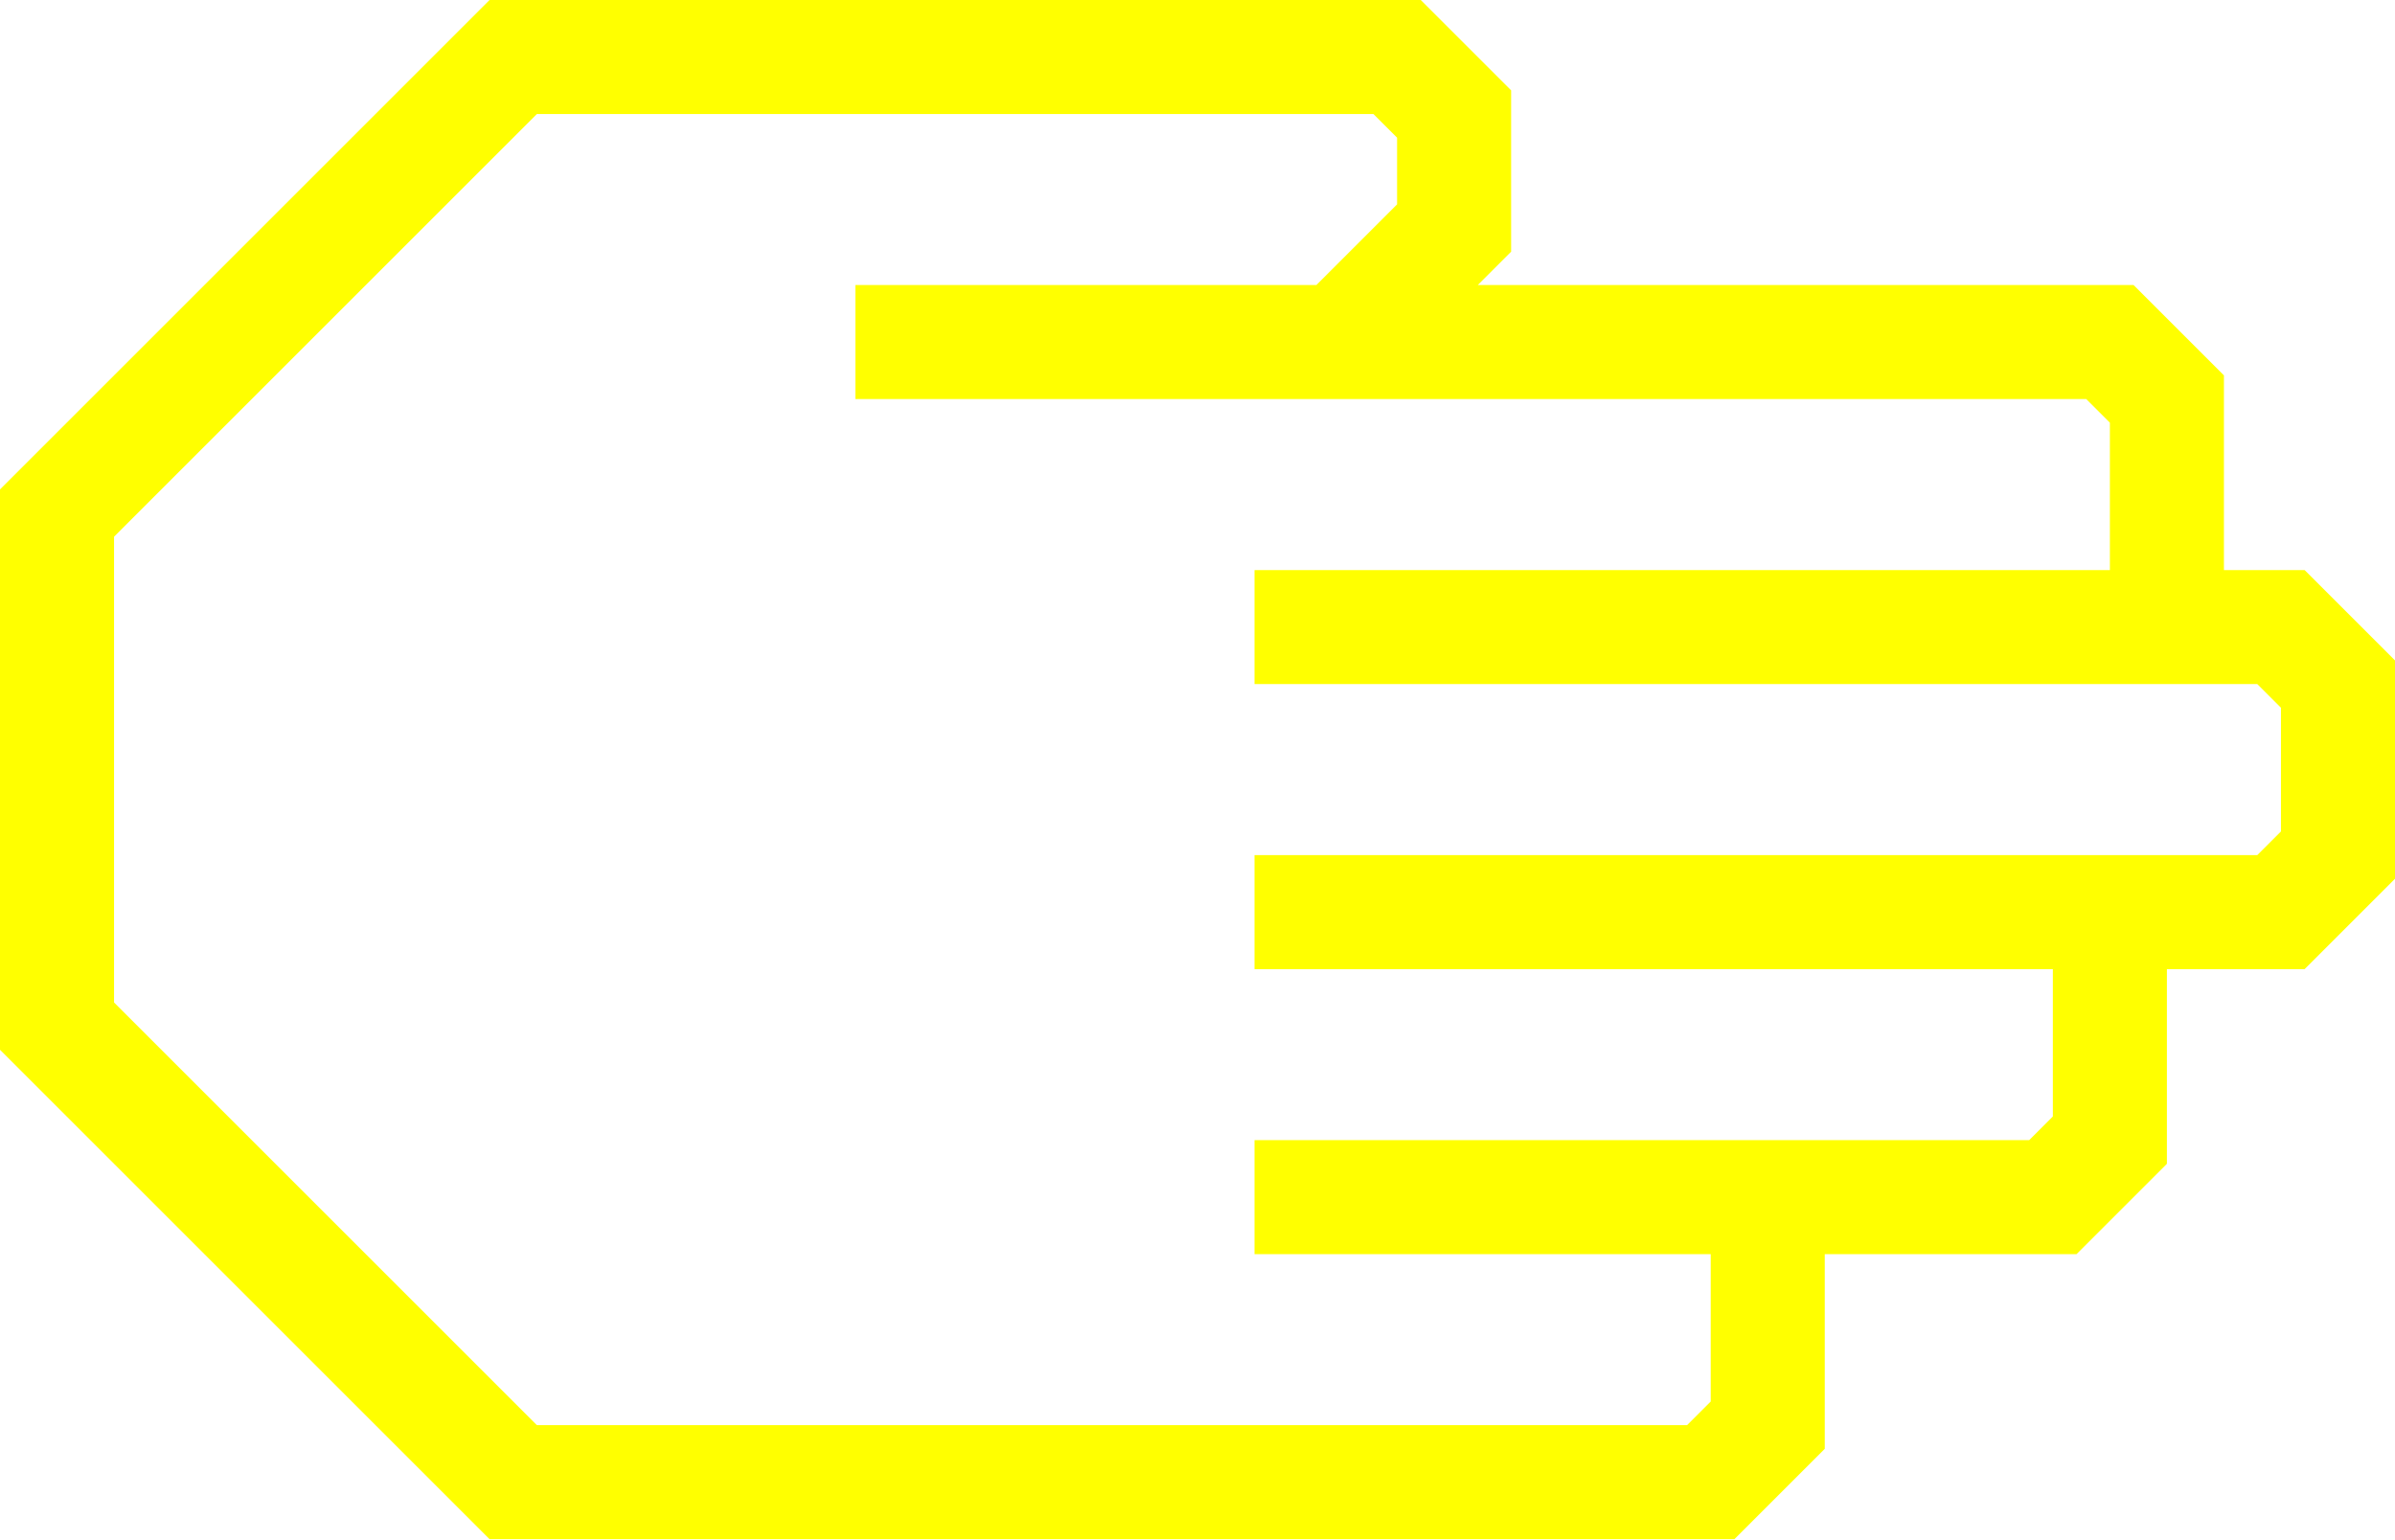
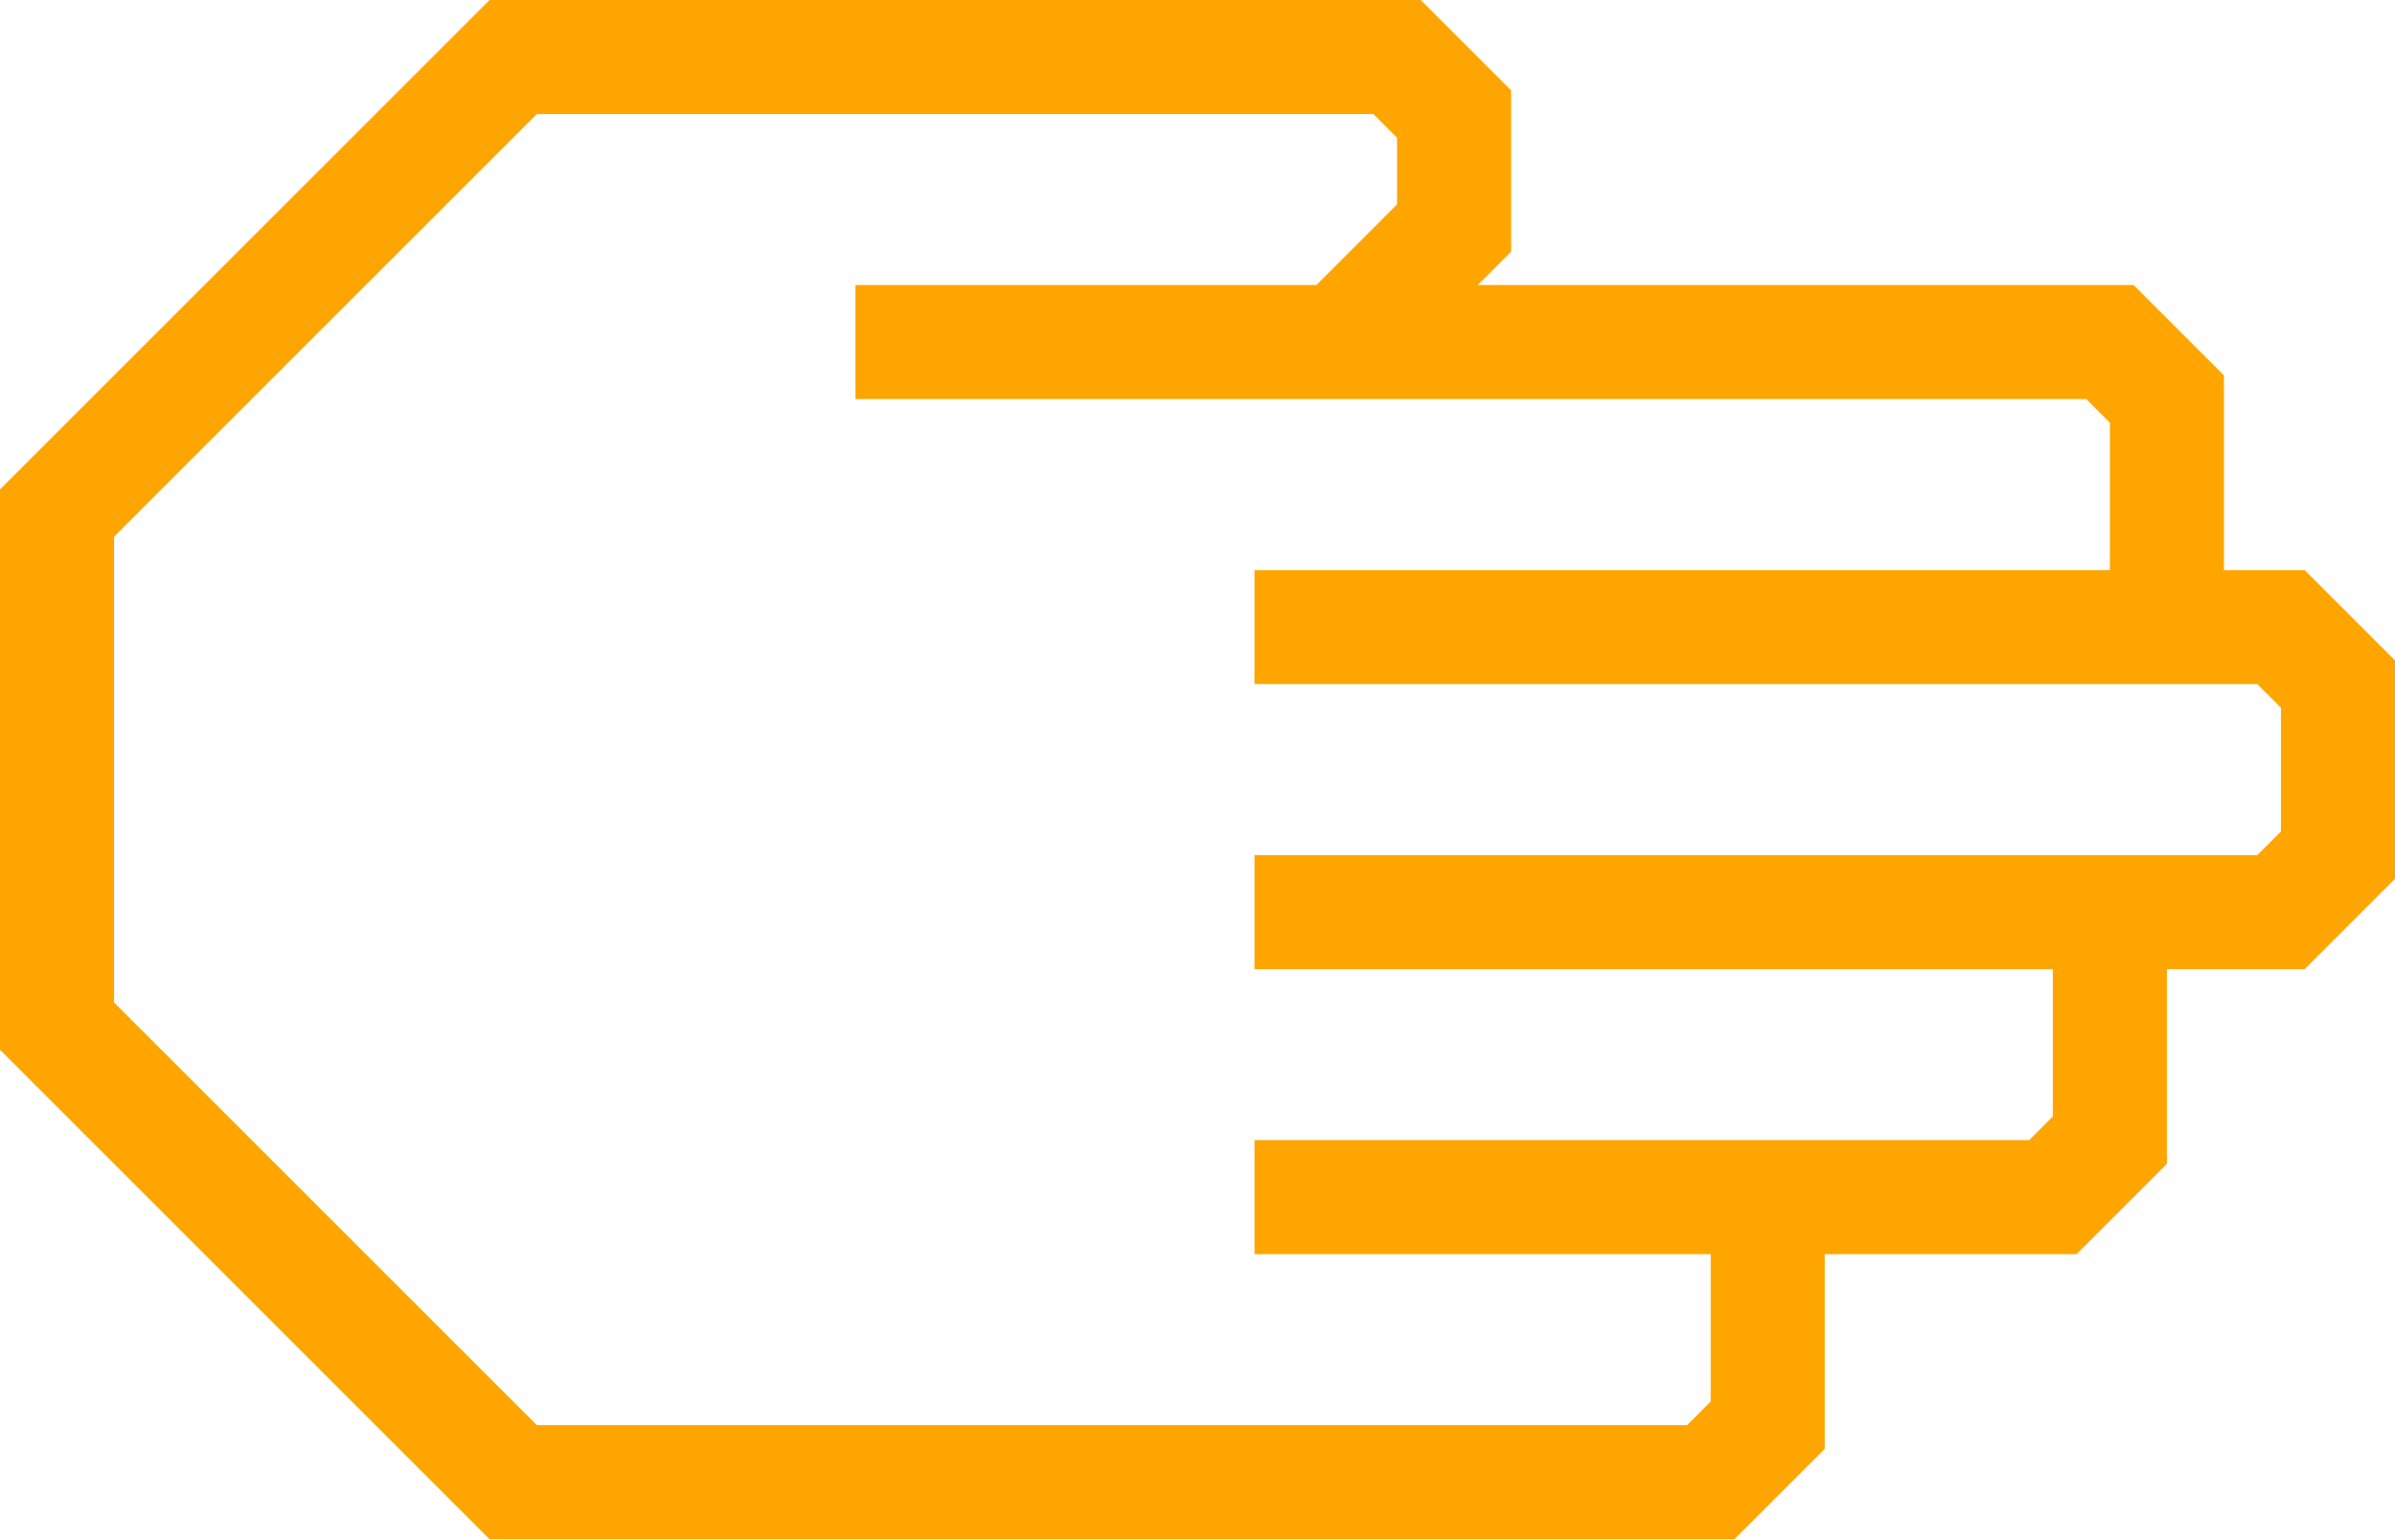
- <svg xmlns="http://www.w3.org/2000/svg" data-name="Warstwa 1" viewBox="0 0 84 54" style="fill:yellow" x="0px" y="0px" id="svg2" version="1.1" width="84" height="54">
+ <svg xmlns="http://www.w3.org/2000/svg" data-name="Warstwa 1" viewBox="0 0 84 54" style="fill:orange" x="0px" y="0px" id="svg2" version="1.1" width="84" height="54">
  <defs id="defs10" />
  <path d="M 64,50.83 64,44 72.83,44 76,40.83 76,34 80.83,34 84,30.83 84,23.17 80.83,20 78,20 78,13.17 74.83,10 51.83,10 53,8.83 53,3.17 49.83,0 17.17,0 0,17.17 0,36.83 17.17,54 60.83,54 Z M 18.83,50 4,35.17 4,18.83 18.83,4 48.17,4 49,4.83 49,7.17 46.17,10 30,10 l 0,4 43.17,0 0.83,0.83 0,5.17 -30,0 0,4 35.17,0 0.83,0.83 0,4.34 L 79.17,30 44,30 l 0,4 28,0 0,5.17 L 71.17,40 44,40 l 0,4 16,0 0,5.17 -0.83,0.83 z" id="path6" />
</svg>
